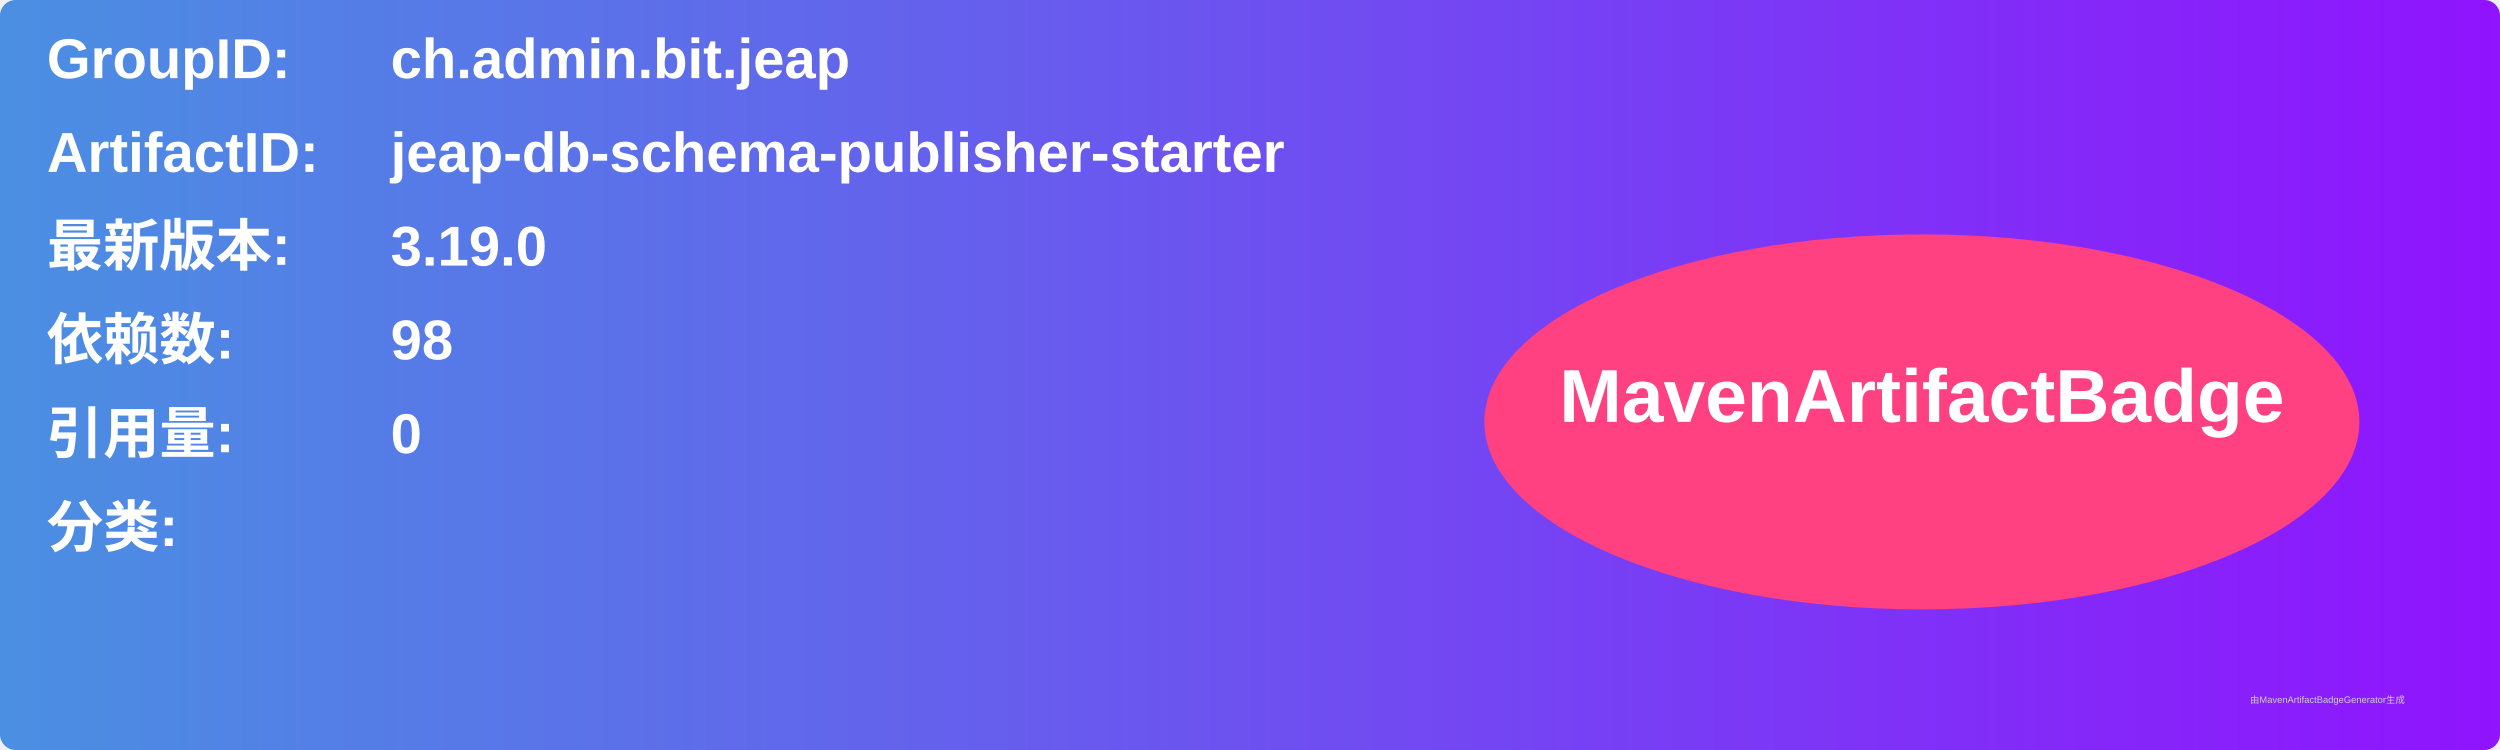
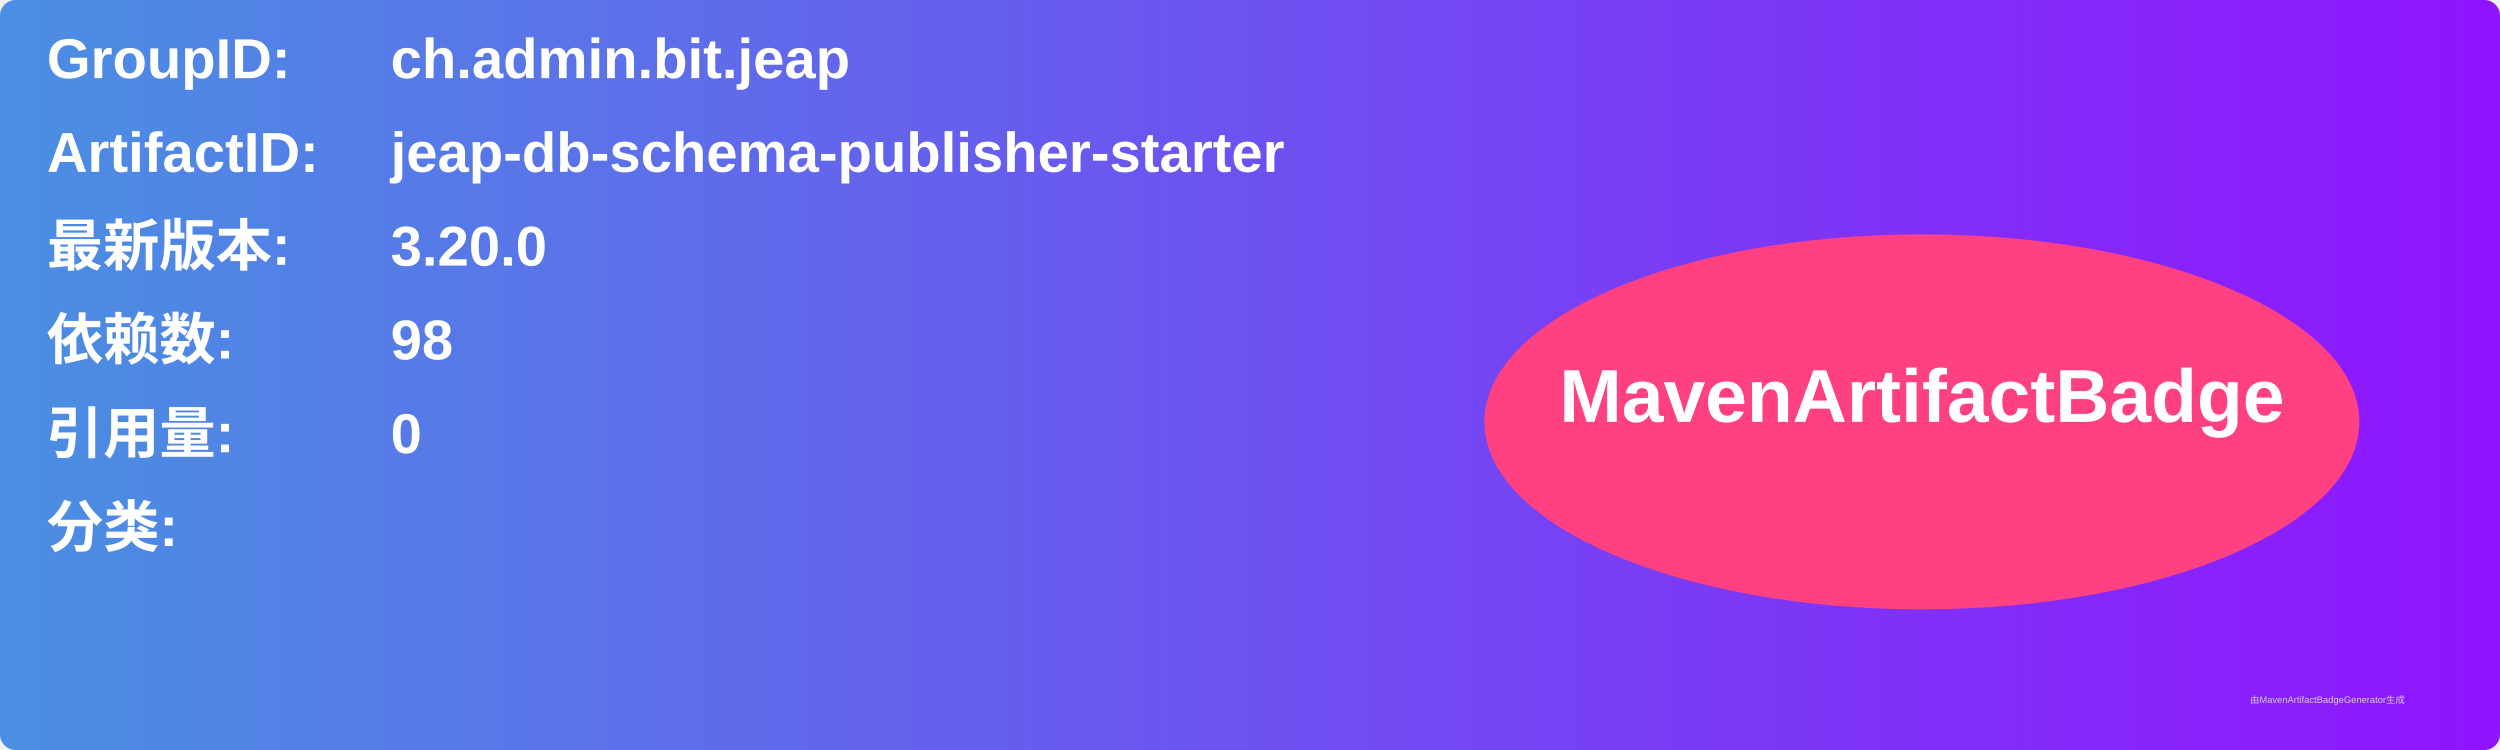
<svg xmlns="http://www.w3.org/2000/svg" width="800" height="240" viewBox="0 0 800 240">
  <linearGradient id="grad" x1="0%" y1="0%" x2="100%" y2="0%">
    <stop offset="0%" stop-color="#4a90e2" />
    <stop offset="100%" stop-color="#9013fe" />
  </linearGradient>
  <rect width="100%" height="100%" rx="5" ry="5" fill="url(#grad)" />
  <g transform="translate(15, 15)">
    <text x="0" y="10" font-family="Arial" font-size="18" fill="white" font-weight="bold" width="260">GroupID:</text>
    <text x="110" y="10" font-family="Arial" font-size="18" fill="white" font-weight="bold" width="460">ch.admin.bit.jeap</text>
    <text x="0" y="40" font-family="Arial" font-size="18" fill="white" font-weight="bold" width="260">ArtifactID:</text>
    <text x="110" y="40" font-family="Arial" font-size="18" fill="white" font-weight="bold" width="460">jeap-db-schema-publisher-starter</text>
    <text x="0" y="70" font-family="Arial" font-size="18" fill="white" font-weight="bold">最新版本:</text>
    <text x="110" y="70" font-family="Arial" font-size="18" fill="white" font-weight="bold">
-       <tspan font-weight="bold">3.19.0</tspan>
+       <tspan font-weight="bold">3.20.0</tspan>
    </text>
    <text x="0" y="100" font-family="Arial" font-size="18" fill="white" font-weight="bold">依赖数: </text>
    <text x="110" y="100" font-family="Arial" font-size="18" fill="white">
      <tspan font-weight="bold">98</tspan>
    </text>
    <text x="0" y="130" font-family="Arial" font-size="18" fill="white" font-weight="bold">引用量: </text>
    <text x="110" y="130" font-family="Arial" font-size="18" fill="white">
      <tspan font-weight="bold">0</tspan>
    </text>
    <text x="0" y="160" font-family="Arial" font-size="18" fill="white" font-weight="bold">分类:</text>
    <text x="10" y="190" font-family="Arial" font-size="10" fill="white">
      <tspan font-weight="bold" />
    </text>
    <ellipse cx="600" cy="120" rx="140" ry="60" fill="#ff4081" />
    <text x="600" y="120" text-anchor="middle" font-family="Arial" font-size="24" fill="white" font-weight="bold">MavenArtifactBadge</text>
  </g>
  <text x="720" y="225" font-family="Arial" font-size="3" fill="#d0d0d0">由MavenArtifactBadgeGenerator生成</text>
</svg>
